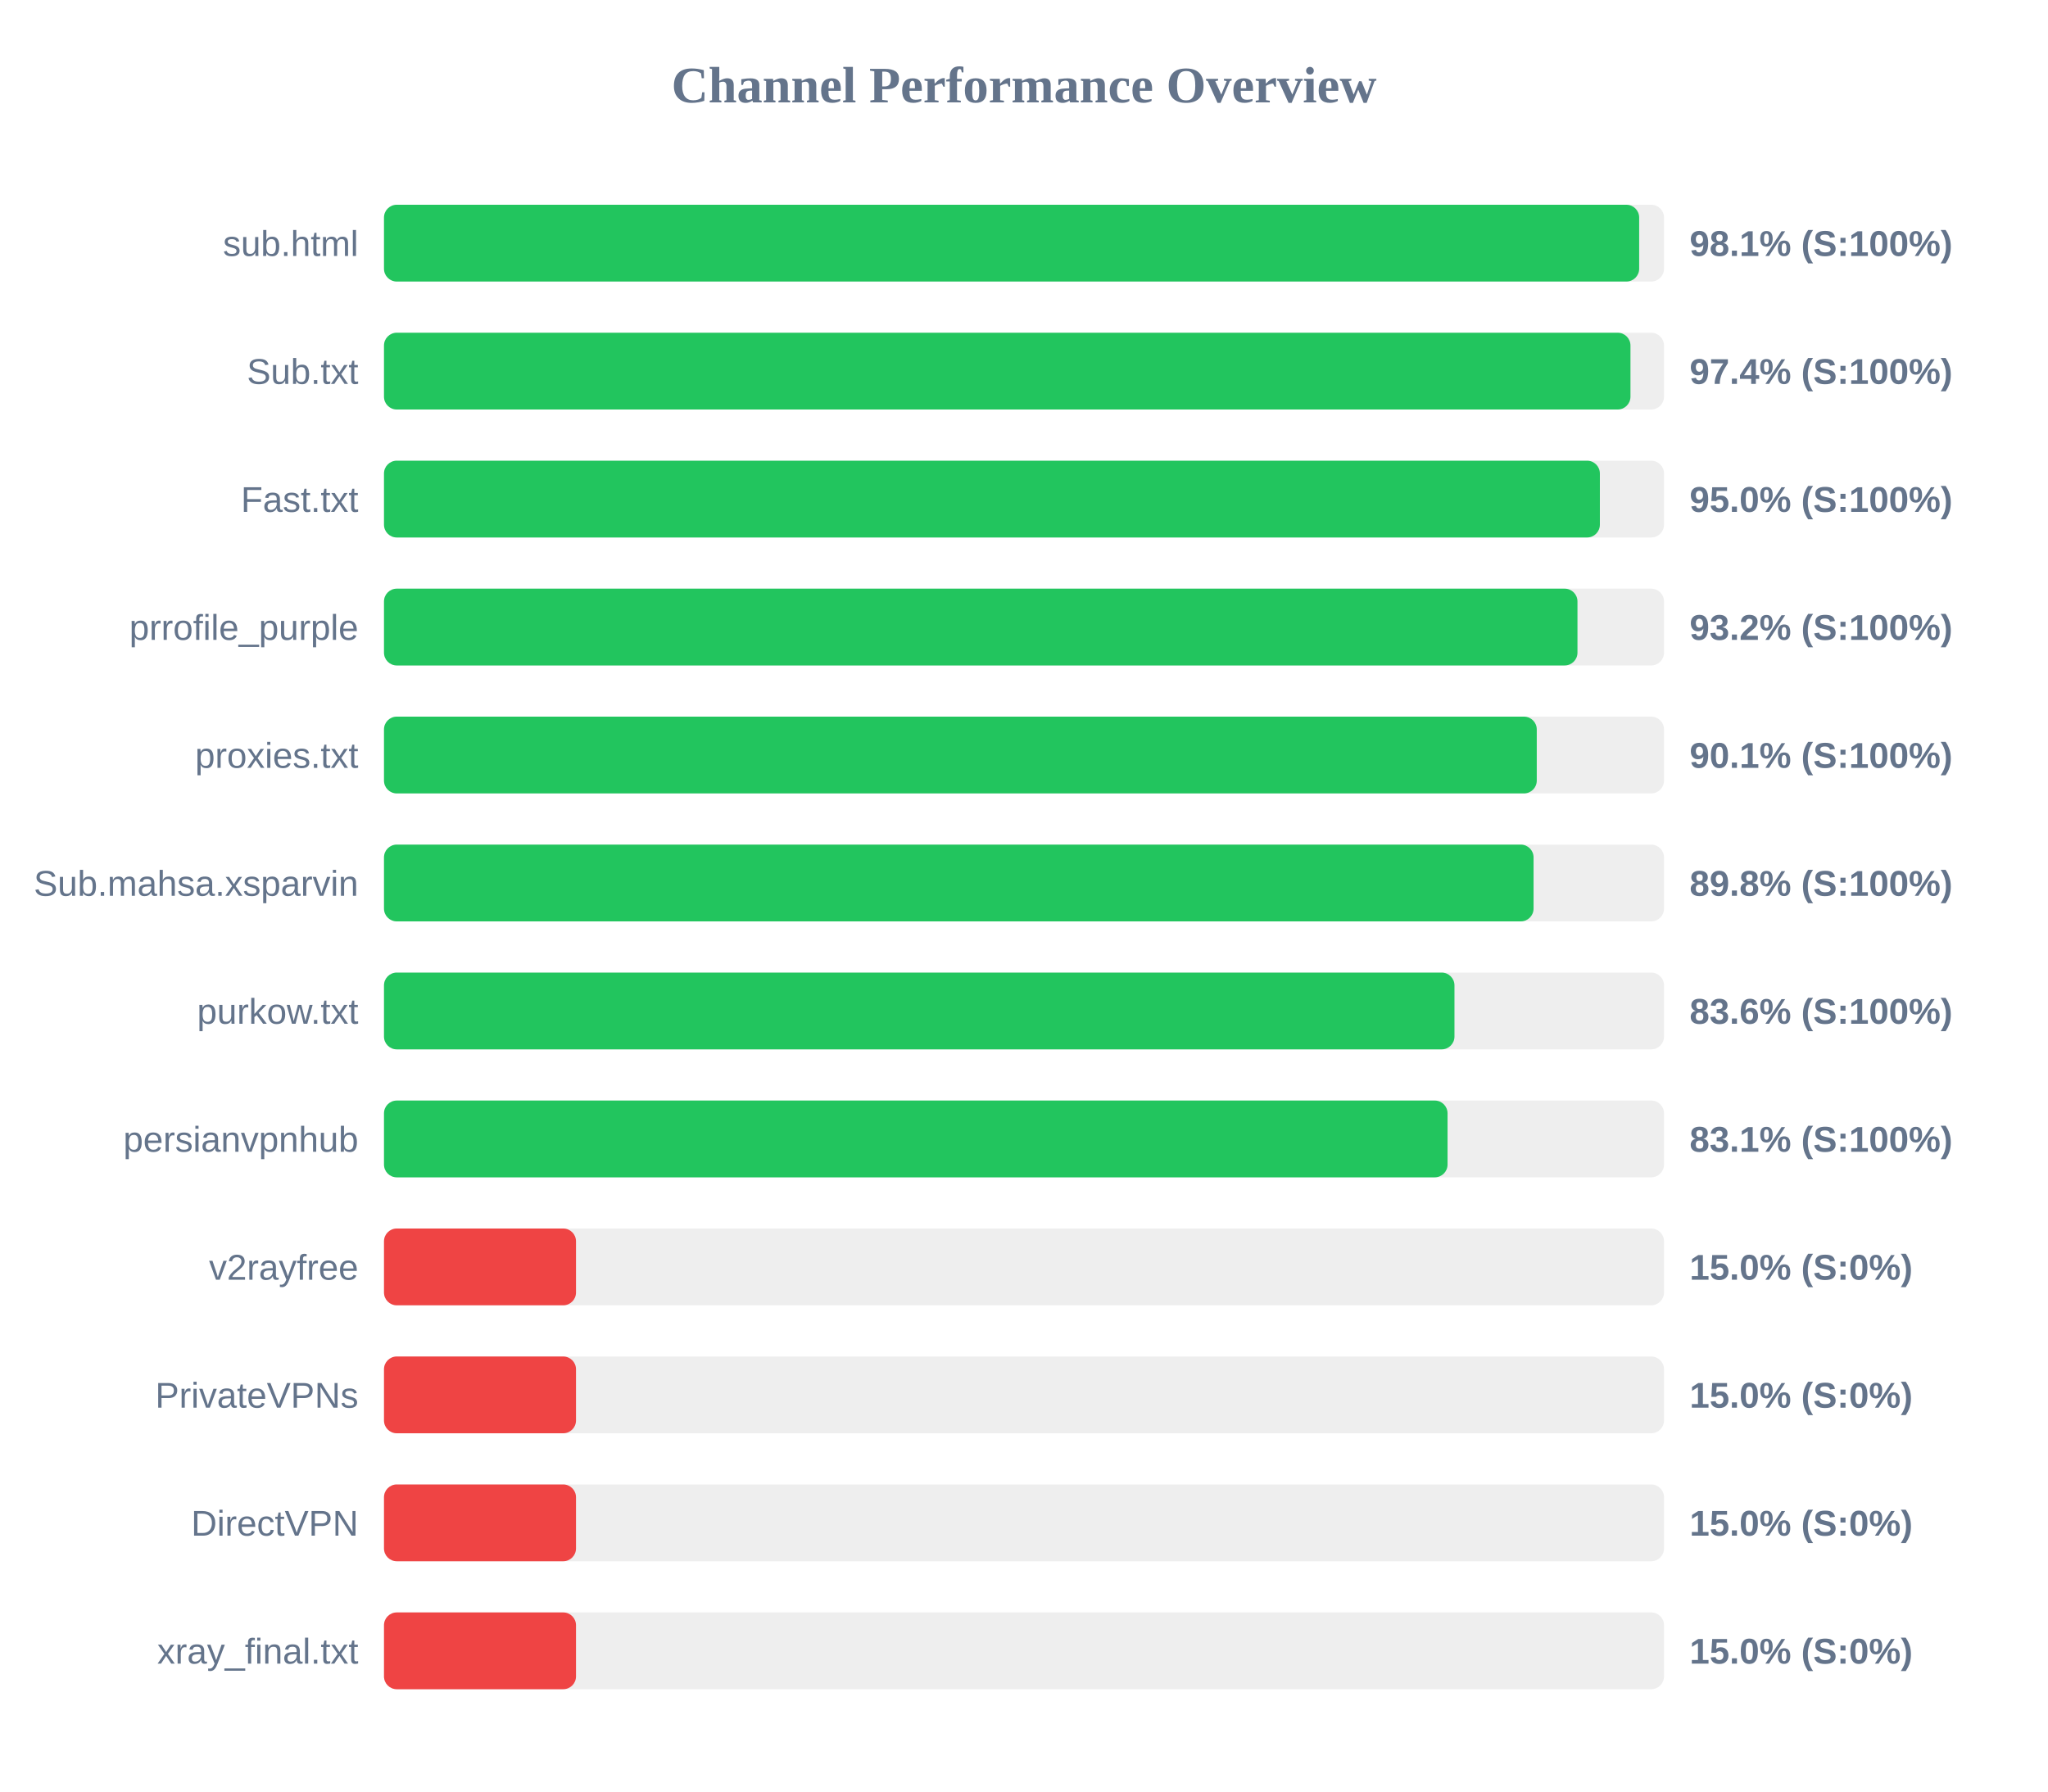
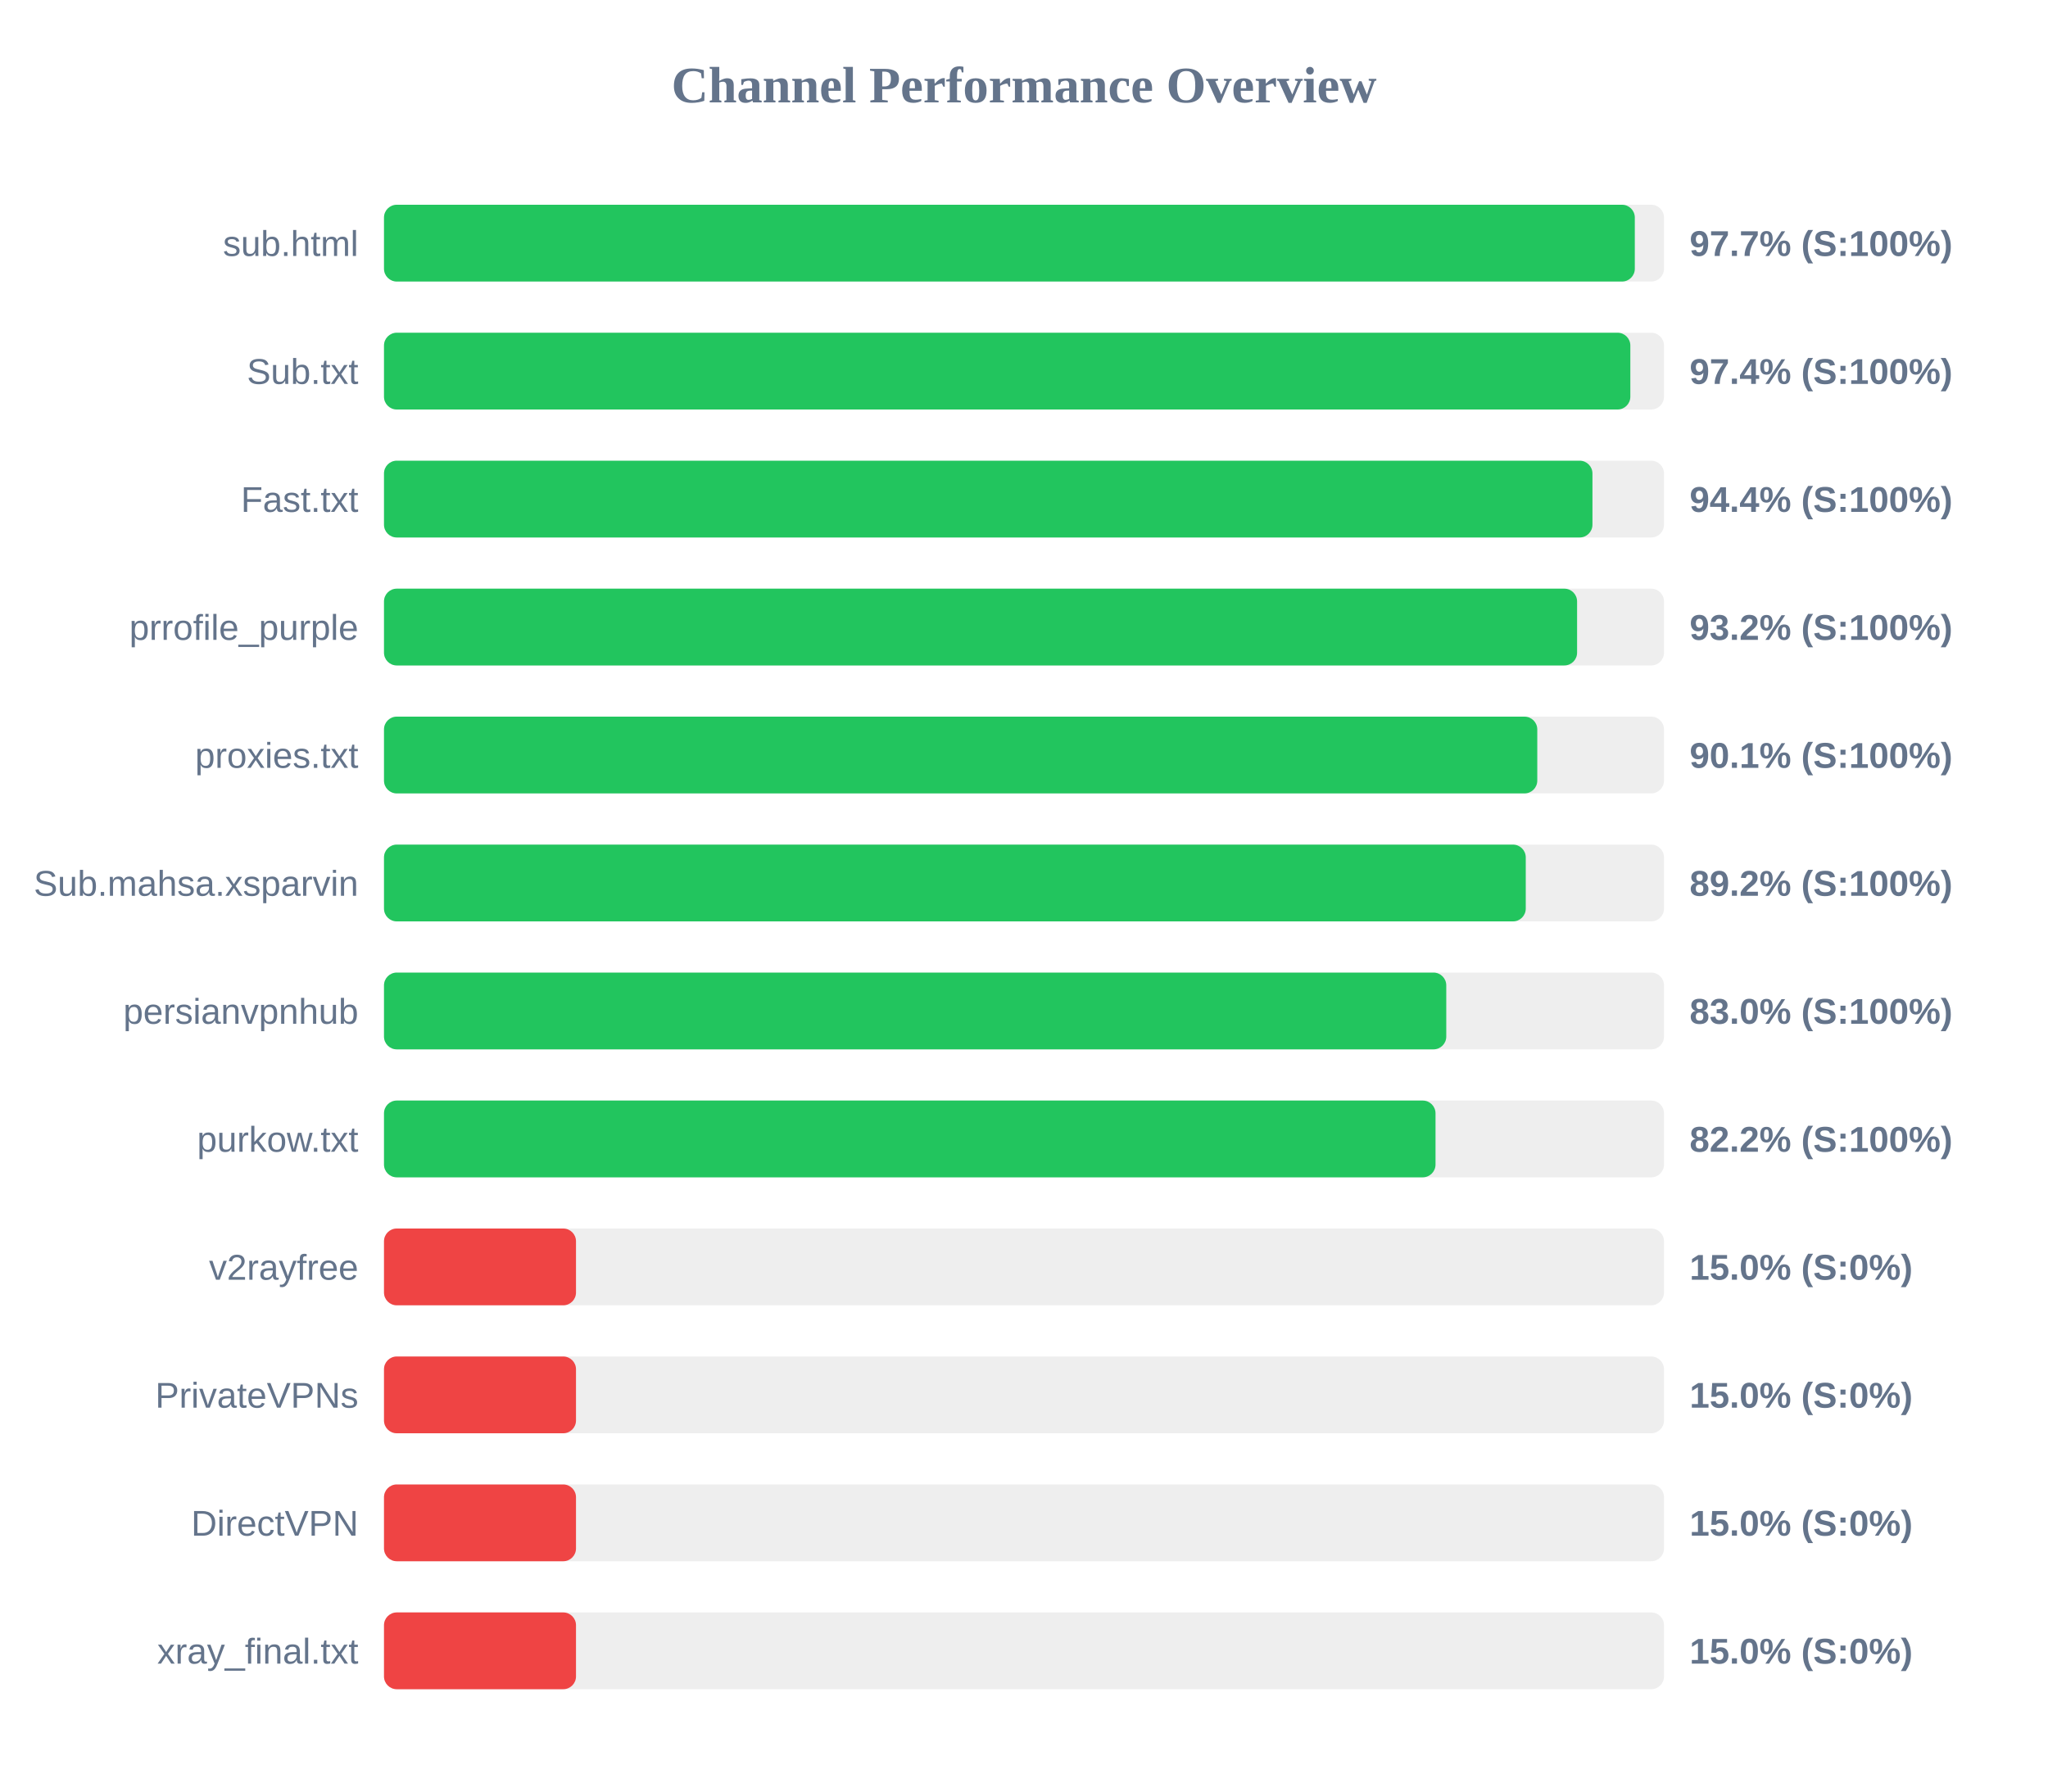
<svg xmlns="http://www.w3.org/2000/svg" width="800" height="700" version="1.1">
  <style>
        .row { font: 14px Arial; fill: #64748b; }
        .score { font: bold 14px Arial; fill: #64748b; }
    </style>
  <text x="400" y="40" text-anchor="middle" font-size="20px" font-weight="bold" fill="#64748b">Channel Performance Overview</text>
  <rect x="150" y="80" width="500" height="30" fill="#eee" rx="5" />
-   <rect x="150" y="80" width="490.3" height="30" fill="#22c55e" rx="5" />
+   <rect x="150" y="80" width="488.6" height="30" fill="#22c55e" rx="5" />
  <text x="140" y="100" text-anchor="end" class="row">sub.html</text>
-   <text x="660" y="100" text-anchor="start" class="score">98.1% (S:100%)</text>
+   <text x="660" y="100" text-anchor="start" class="score">97.7% (S:100%)</text>
  <rect x="150" y="130" width="500" height="30" fill="#eee" rx="5" />
-   <rect x="150" y="130" width="486.9" height="30" fill="#22c55e" rx="5" />
+   <rect x="150" y="130" width="486.85" height="30" fill="#22c55e" rx="5" />
  <text x="140" y="150" text-anchor="end" class="row">Sub.txt</text>
  <text x="660" y="150" text-anchor="start" class="score">97.4% (S:100%)</text>
  <rect x="150" y="180" width="500" height="30" fill="#eee" rx="5" />
-   <rect x="150" y="180" width="474.95" height="30" fill="#22c55e" rx="5" />
+   <rect x="150" y="180" width="472.05" height="30" fill="#22c55e" rx="5" />
  <text x="140" y="200" text-anchor="end" class="row">Fast.txt</text>
-   <text x="660" y="200" text-anchor="start" class="score">95.0% (S:100%)</text>
+   <text x="660" y="200" text-anchor="start" class="score">94.4% (S:100%)</text>
  <rect x="150" y="230" width="500" height="30" fill="#eee" rx="5" />
-   <rect x="150" y="230" width="466.2" height="30" fill="#22c55e" rx="5" />
+   <rect x="150" y="230" width="466.05" height="30" fill="#22c55e" rx="5" />
  <text x="140" y="250" text-anchor="end" class="row">prrofile_purple</text>
  <text x="660" y="250" text-anchor="start" class="score">93.2% (S:100%)</text>
  <rect x="150" y="280" width="500" height="30" fill="#eee" rx="5" />
-   <rect x="150" y="280" width="450.3" height="30" fill="#22c55e" rx="5" />
+   <rect x="150" y="280" width="450.5" height="30" fill="#22c55e" rx="5" />
  <text x="140" y="300" text-anchor="end" class="row">proxies.txt</text>
  <text x="660" y="300" text-anchor="start" class="score">90.1% (S:100%)</text>
  <rect x="150" y="330" width="500" height="30" fill="#eee" rx="5" />
-   <rect x="150" y="330" width="449.05" height="30" fill="#22c55e" rx="5" />
+   <rect x="150" y="330" width="446.0" height="30" fill="#22c55e" rx="5" />
  <text x="140" y="350" text-anchor="end" class="row">Sub.mahsa.xsparvin</text>
-   <text x="660" y="350" text-anchor="start" class="score">89.8% (S:100%)</text>
+   <text x="660" y="350" text-anchor="start" class="score">89.2% (S:100%)</text>
  <rect x="150" y="380" width="500" height="30" fill="#eee" rx="5" />
-   <rect x="150" y="380" width="418.15" height="30" fill="#22c55e" rx="5" />
-   <text x="140" y="400" text-anchor="end" class="row">purkow.txt</text>
-   <text x="660" y="400" text-anchor="start" class="score">83.6% (S:100%)</text>
+   <rect x="150" y="380" width="414.95" height="30" fill="#22c55e" rx="5" />
+   <text x="140" y="400" text-anchor="end" class="row">persianvpnhub</text>
+   <text x="660" y="400" text-anchor="start" class="score">83.0% (S:100%)</text>
  <rect x="150" y="430" width="500" height="30" fill="#eee" rx="5" />
-   <rect x="150" y="430" width="415.45" height="30" fill="#22c55e" rx="5" />
-   <text x="140" y="450" text-anchor="end" class="row">persianvpnhub</text>
-   <text x="660" y="450" text-anchor="start" class="score">83.1% (S:100%)</text>
+   <rect x="150" y="430" width="410.75" height="30" fill="#22c55e" rx="5" />
+   <text x="140" y="450" text-anchor="end" class="row">purkow.txt</text>
+   <text x="660" y="450" text-anchor="start" class="score">82.2% (S:100%)</text>
  <rect x="150" y="480" width="500" height="30" fill="#eee" rx="5" />
  <rect x="150" y="480" width="75.0" height="30" fill="#ef4444" rx="5" />
  <text x="140" y="500" text-anchor="end" class="row">v2rayfree</text>
  <text x="660" y="500" text-anchor="start" class="score">15.0% (S:0%)</text>
  <rect x="150" y="530" width="500" height="30" fill="#eee" rx="5" />
  <rect x="150" y="530" width="75.0" height="30" fill="#ef4444" rx="5" />
  <text x="140" y="550" text-anchor="end" class="row">PrivateVPNs</text>
  <text x="660" y="550" text-anchor="start" class="score">15.0% (S:0%)</text>
  <rect x="150" y="580" width="500" height="30" fill="#eee" rx="5" />
  <rect x="150" y="580" width="75.0" height="30" fill="#ef4444" rx="5" />
  <text x="140" y="600" text-anchor="end" class="row">DirectVPN</text>
  <text x="660" y="600" text-anchor="start" class="score">15.0% (S:0%)</text>
  <rect x="150" y="630" width="500" height="30" fill="#eee" rx="5" />
  <rect x="150" y="630" width="75.0" height="30" fill="#ef4444" rx="5" />
  <text x="140" y="650" text-anchor="end" class="row">xray_final.txt</text>
  <text x="660" y="650" text-anchor="start" class="score">15.0% (S:0%)</text>
</svg>
